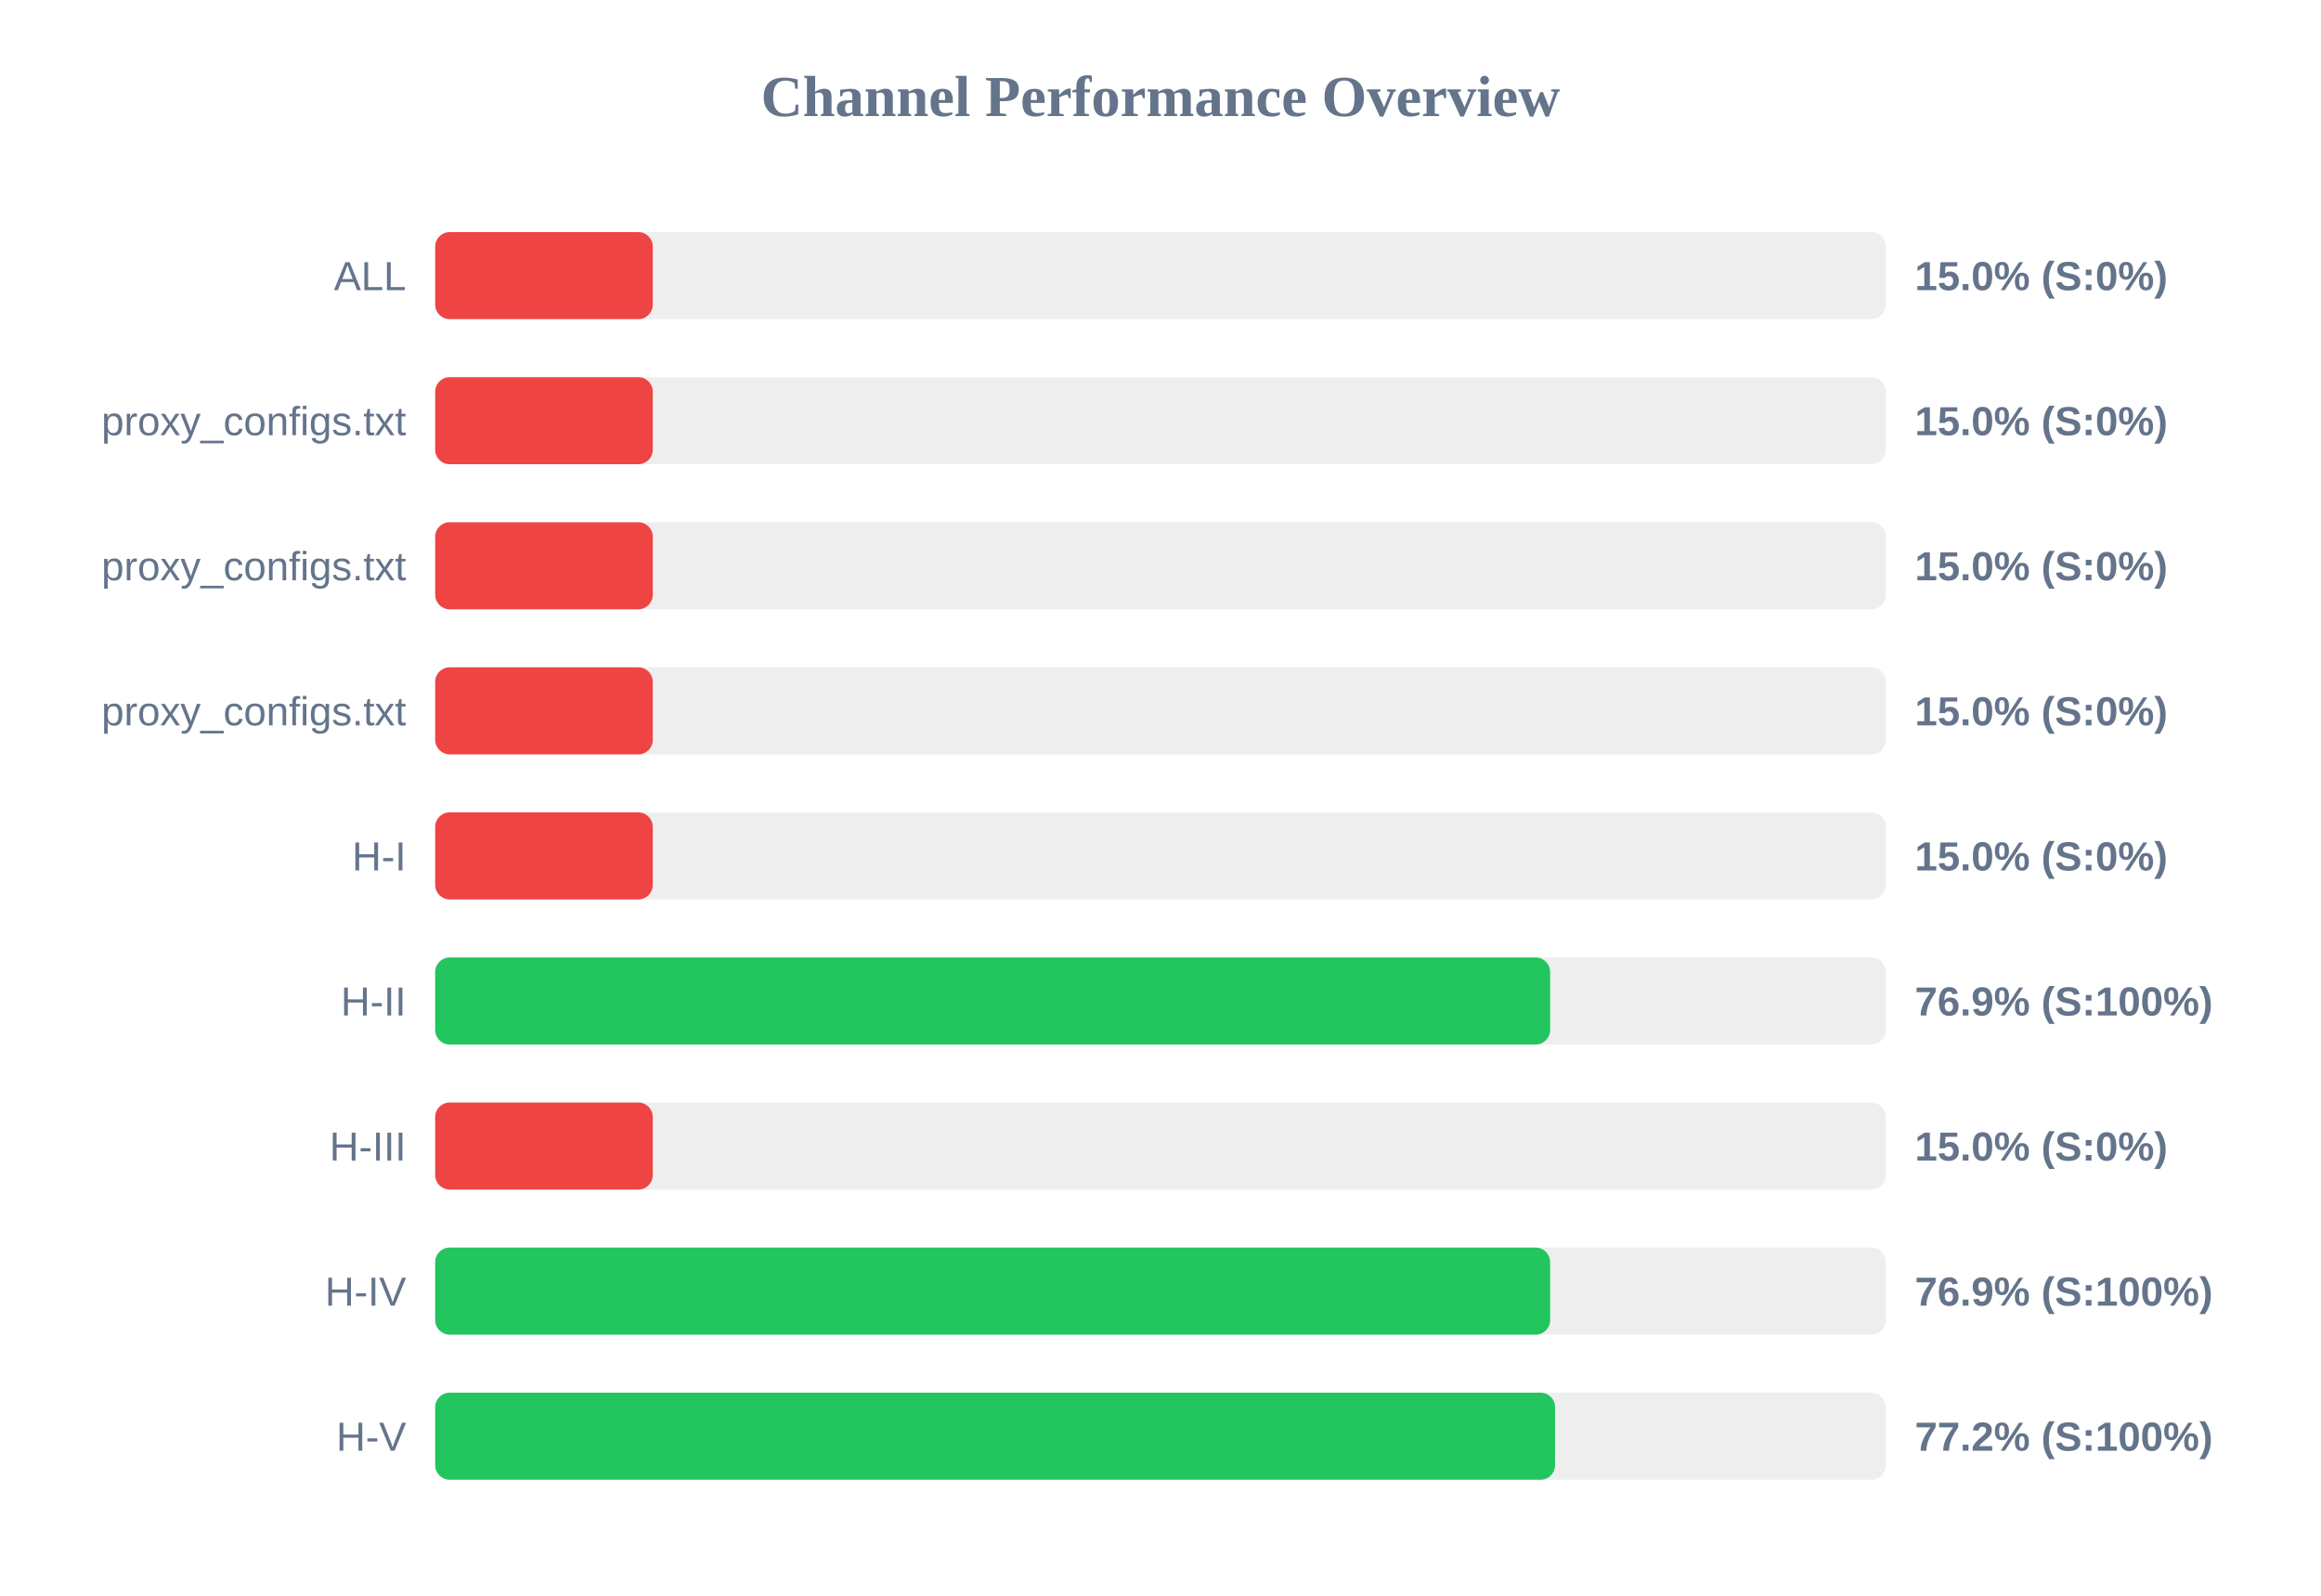
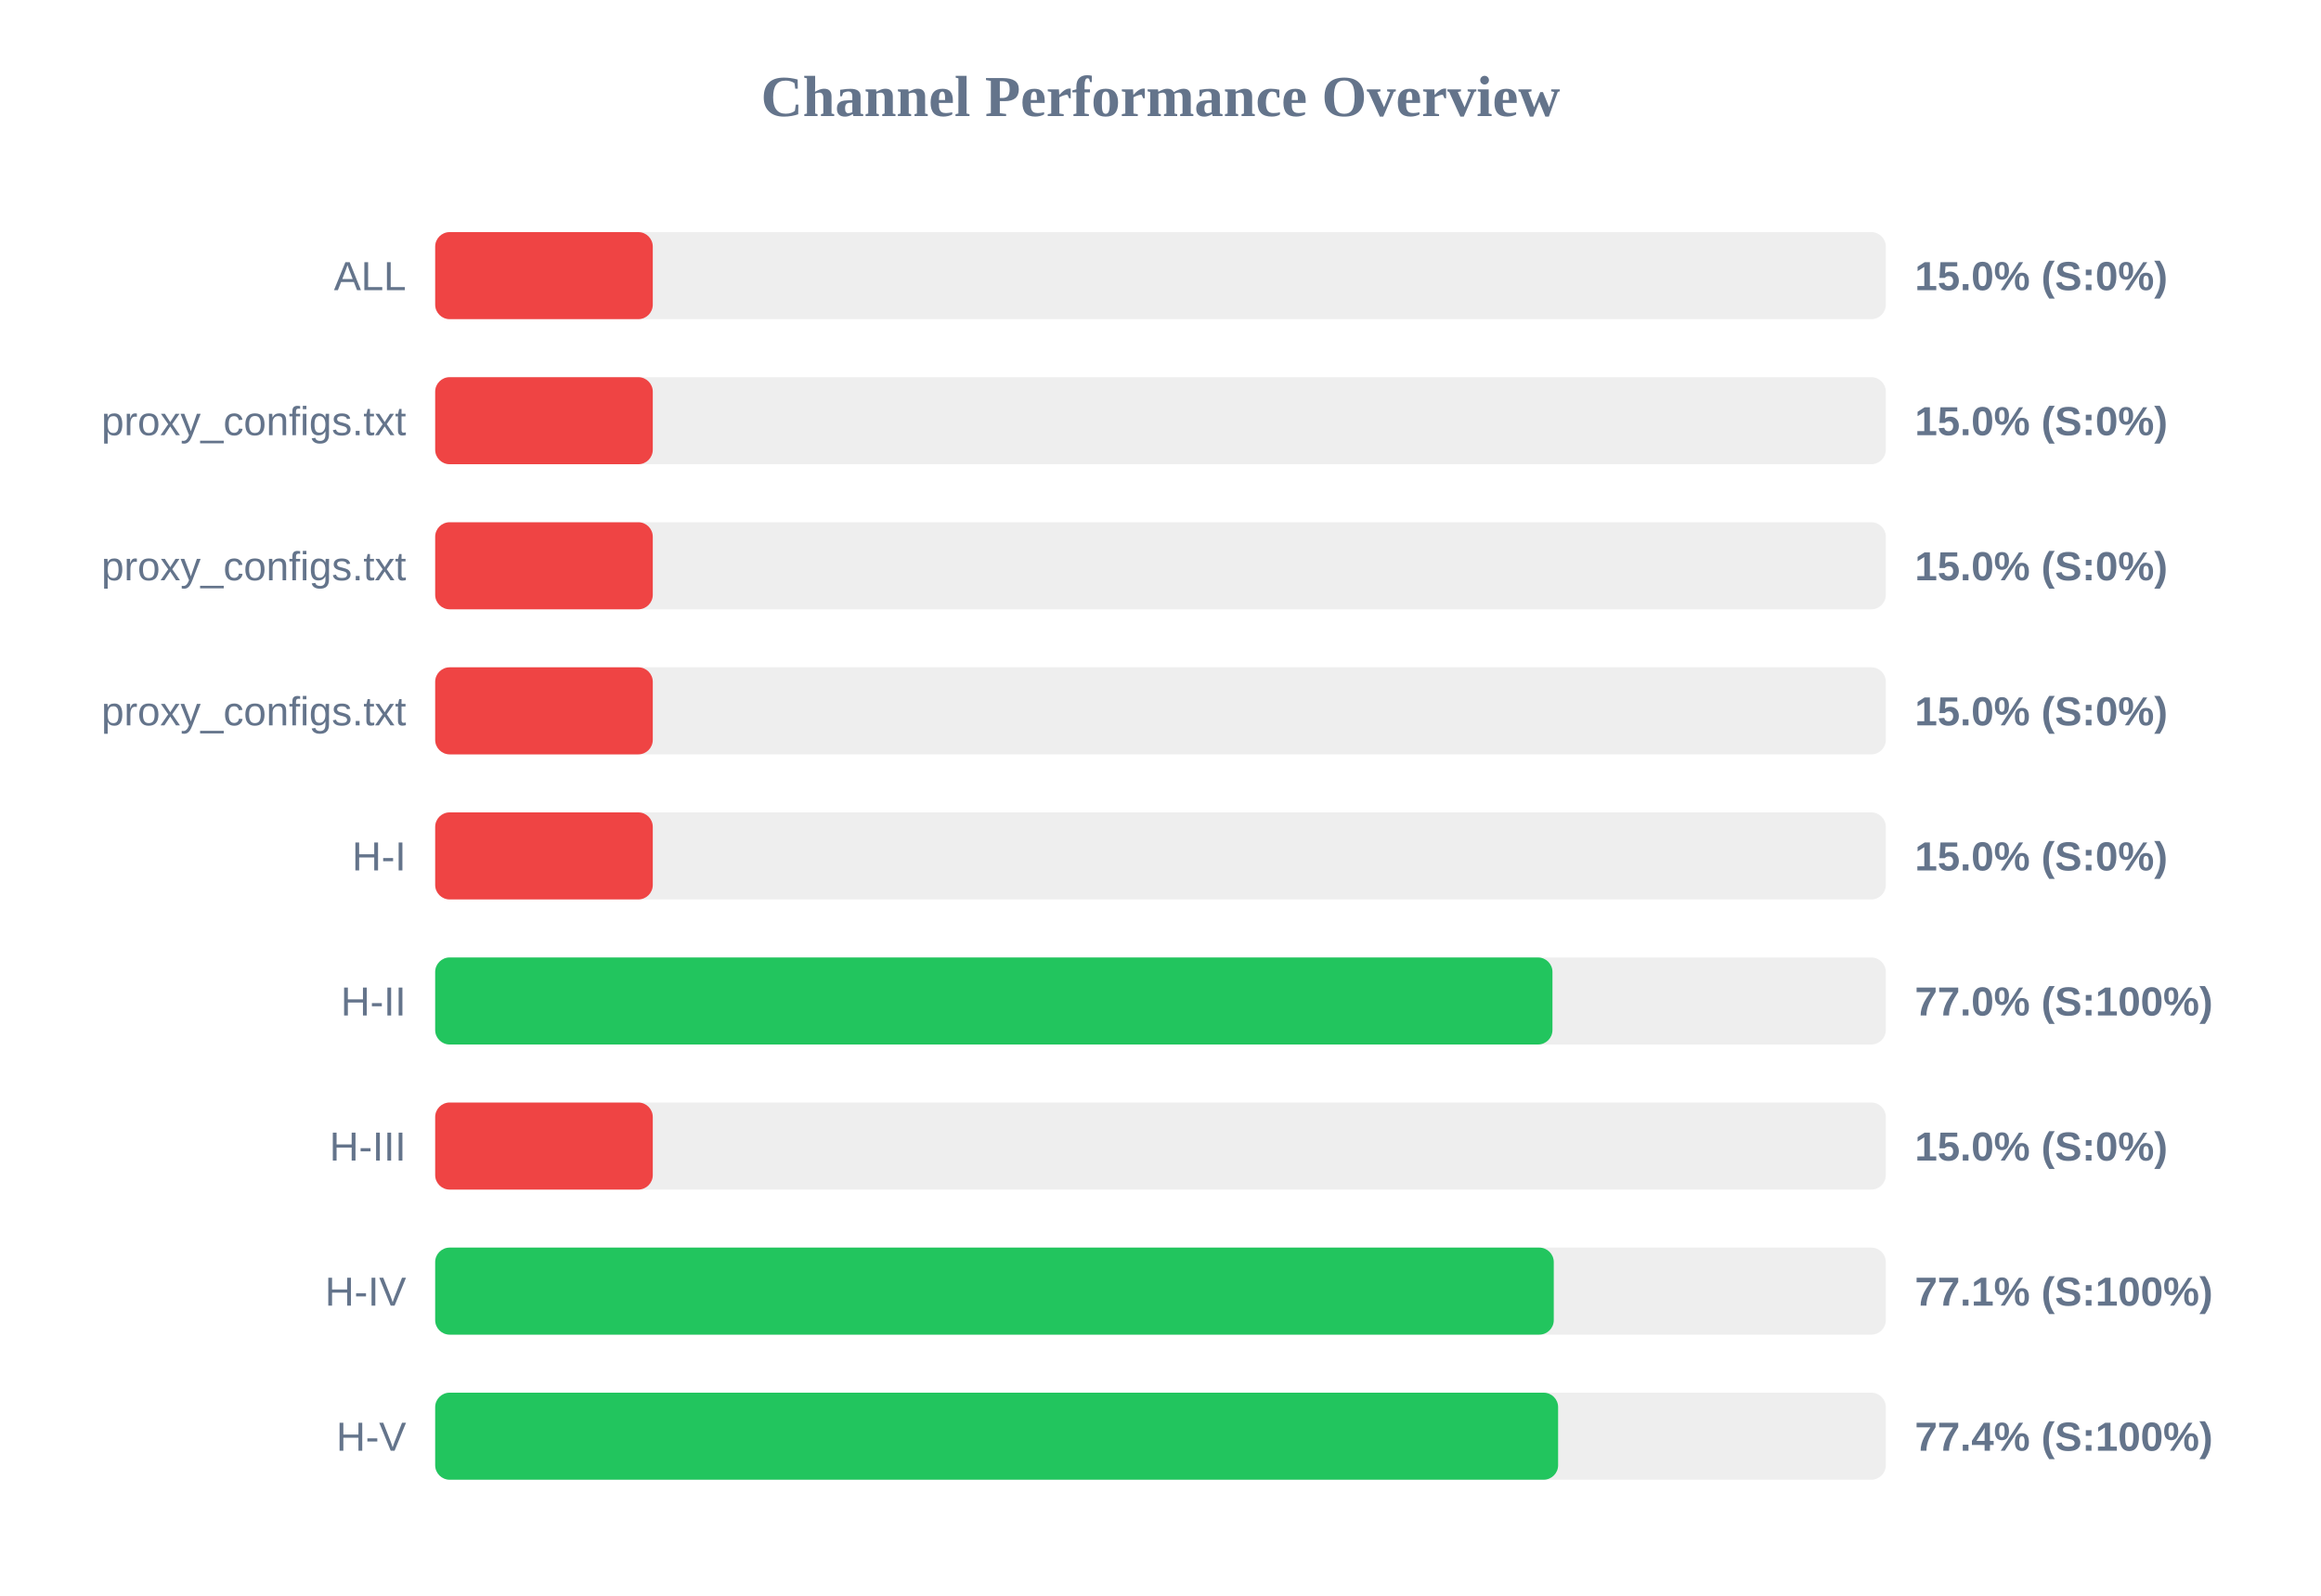
<svg xmlns="http://www.w3.org/2000/svg" width="800" height="550" version="1.1">
  <style>
        .row { font: 14px Arial; fill: #64748b; }
        .score { font: bold 14px Arial; fill: #64748b; }
    </style>
  <text x="400" y="40" text-anchor="middle" font-size="20px" font-weight="bold" fill="#64748b">Channel Performance Overview</text>
  <rect x="150" y="80" width="500" height="30" fill="#eee" rx="5" />
  <rect x="150" y="80" width="75.0" height="30" fill="#ef4444" rx="5" />
  <text x="140" y="100" text-anchor="end" class="row">ALL</text>
  <text x="660" y="100" text-anchor="start" class="score">15.0% (S:0%)</text>
  <rect x="150" y="130" width="500" height="30" fill="#eee" rx="5" />
  <rect x="150" y="130" width="75.0" height="30" fill="#ef4444" rx="5" />
  <text x="140" y="150" text-anchor="end" class="row">proxy_configs.txt</text>
  <text x="660" y="150" text-anchor="start" class="score">15.0% (S:0%)</text>
  <rect x="150" y="180" width="500" height="30" fill="#eee" rx="5" />
  <rect x="150" y="180" width="75.0" height="30" fill="#ef4444" rx="5" />
  <text x="140" y="200" text-anchor="end" class="row">proxy_configs.txt</text>
  <text x="660" y="200" text-anchor="start" class="score">15.0% (S:0%)</text>
  <rect x="150" y="230" width="500" height="30" fill="#eee" rx="5" />
  <rect x="150" y="230" width="75.0" height="30" fill="#ef4444" rx="5" />
  <text x="140" y="250" text-anchor="end" class="row">proxy_configs.txt</text>
  <text x="660" y="250" text-anchor="start" class="score">15.0% (S:0%)</text>
  <rect x="150" y="280" width="500" height="30" fill="#eee" rx="5" />
  <rect x="150" y="280" width="75.0" height="30" fill="#ef4444" rx="5" />
  <text x="140" y="300" text-anchor="end" class="row">H-I</text>
  <text x="660" y="300" text-anchor="start" class="score">15.0% (S:0%)</text>
  <rect x="150" y="330" width="500" height="30" fill="#eee" rx="5" />
-   <rect x="150" y="330" width="384.3" height="30" fill="#22c55e" rx="5" />
+   <rect x="150" y="330" width="385.1" height="30" fill="#22c55e" rx="5" />
  <text x="140" y="350" text-anchor="end" class="row">H-II</text>
-   <text x="660" y="350" text-anchor="start" class="score">76.9% (S:100%)</text>
+   <text x="660" y="350" text-anchor="start" class="score">77.0% (S:100%)</text>
  <rect x="150" y="380" width="500" height="30" fill="#eee" rx="5" />
  <rect x="150" y="380" width="75.0" height="30" fill="#ef4444" rx="5" />
  <text x="140" y="400" text-anchor="end" class="row">H-III</text>
  <text x="660" y="400" text-anchor="start" class="score">15.0% (S:0%)</text>
  <rect x="150" y="430" width="500" height="30" fill="#eee" rx="5" />
-   <rect x="150" y="430" width="384.3" height="30" fill="#22c55e" rx="5" />
+   <rect x="150" y="430" width="385.55" height="30" fill="#22c55e" rx="5" />
  <text x="140" y="450" text-anchor="end" class="row">H-IV</text>
-   <text x="660" y="450" text-anchor="start" class="score">76.9% (S:100%)</text>
+   <text x="660" y="450" text-anchor="start" class="score">77.1% (S:100%)</text>
  <rect x="150" y="480" width="500" height="30" fill="#eee" rx="5" />
-   <rect x="150" y="480" width="386.0" height="30" fill="#22c55e" rx="5" />
+   <rect x="150" y="480" width="387.05" height="30" fill="#22c55e" rx="5" />
  <text x="140" y="500" text-anchor="end" class="row">H-V</text>
-   <text x="660" y="500" text-anchor="start" class="score">77.2% (S:100%)</text>
+   <text x="660" y="500" text-anchor="start" class="score">77.4% (S:100%)</text>
</svg>
